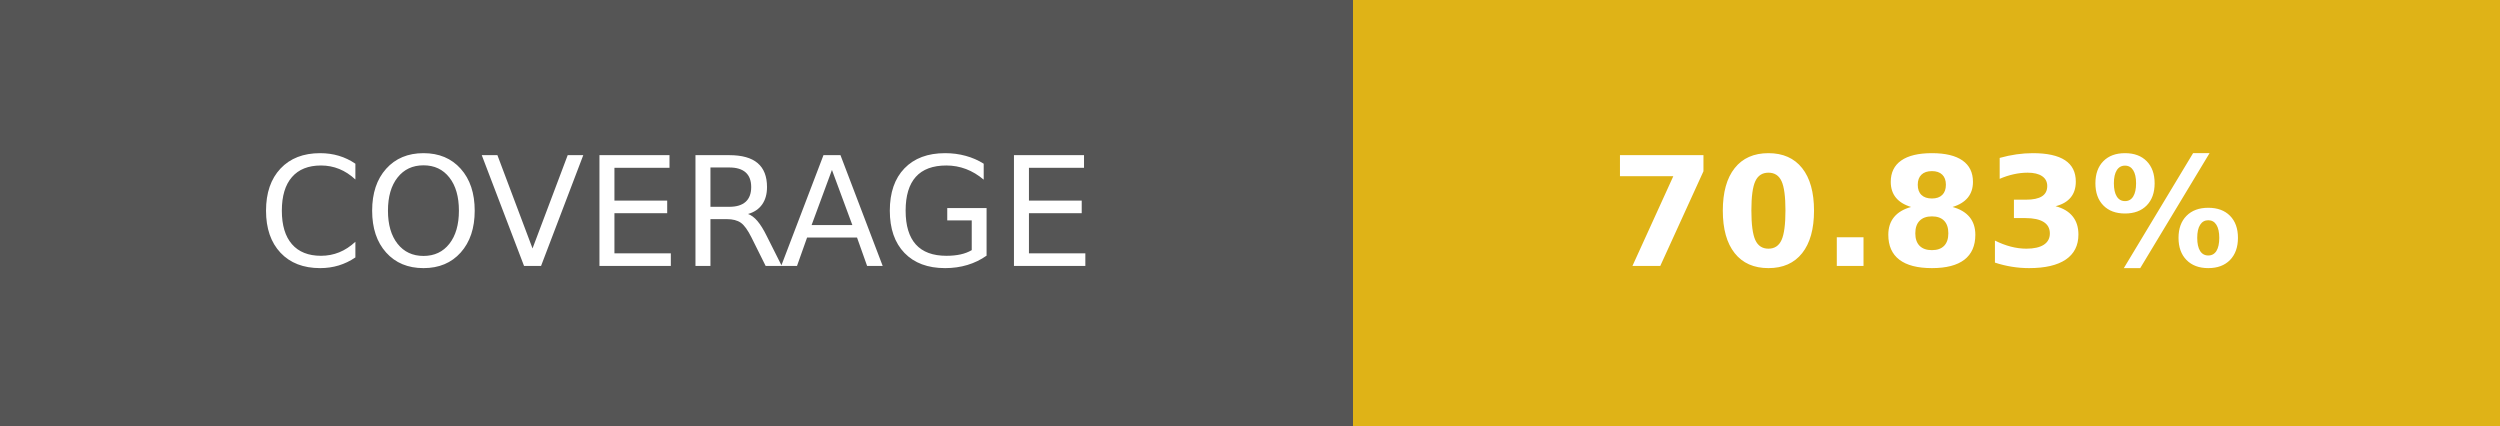
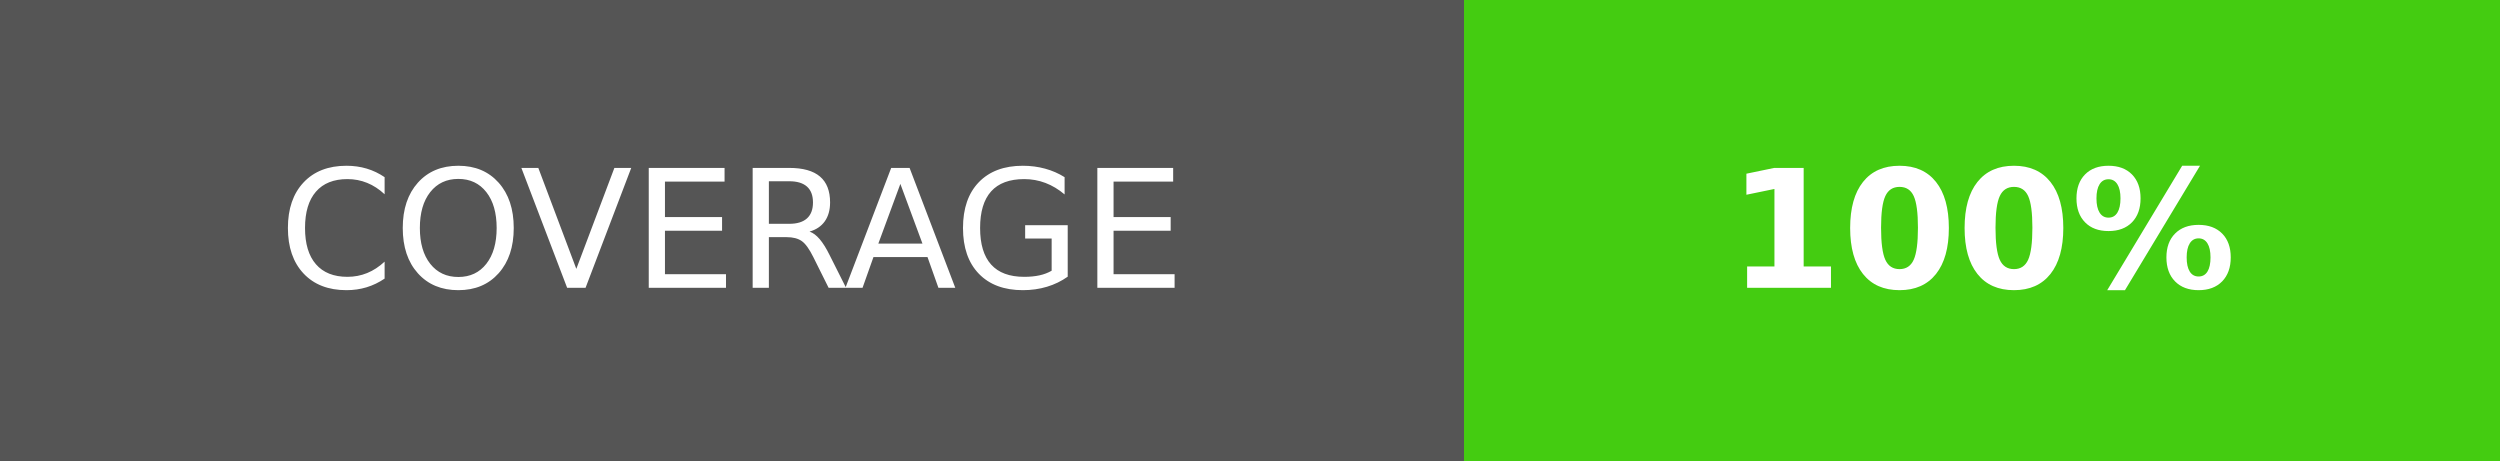
- <svg xmlns="http://www.w3.org/2000/svg" width="164.5" height="28" role="img" aria-label="COVERAGE: 70.83%">
+ <svg xmlns="http://www.w3.org/2000/svg" width="152" height="28" role="img" aria-label="COVERAGE: 100%">
  <g shape-rendering="crispEdges">
    <rect width="89" height="28" fill="#555" />
-     <rect x="89" width="75.5" height="28" fill="#dfb317" />
+     <rect x="89" width="63" height="28" fill="#4c1" />
  </g>
  <g fill="#fff" text-anchor="middle" font-family="Verdana,Geneva,DejaVu Sans,sans-serif" text-rendering="geometricPrecision" font-size="100">
    <text transform="scale(.1)" x="445" y="175" textLength="650" fill="#fff">COVERAGE</text>
-     <text transform="scale(.1)" x="1267.5" y="175" textLength="515" fill="#fff" font-weight="bold">70.83%</text>
+     <text transform="scale(.1)" x="1205" y="175" textLength="390" fill="#fff" font-weight="bold">100%</text>
  </g>
</svg>
